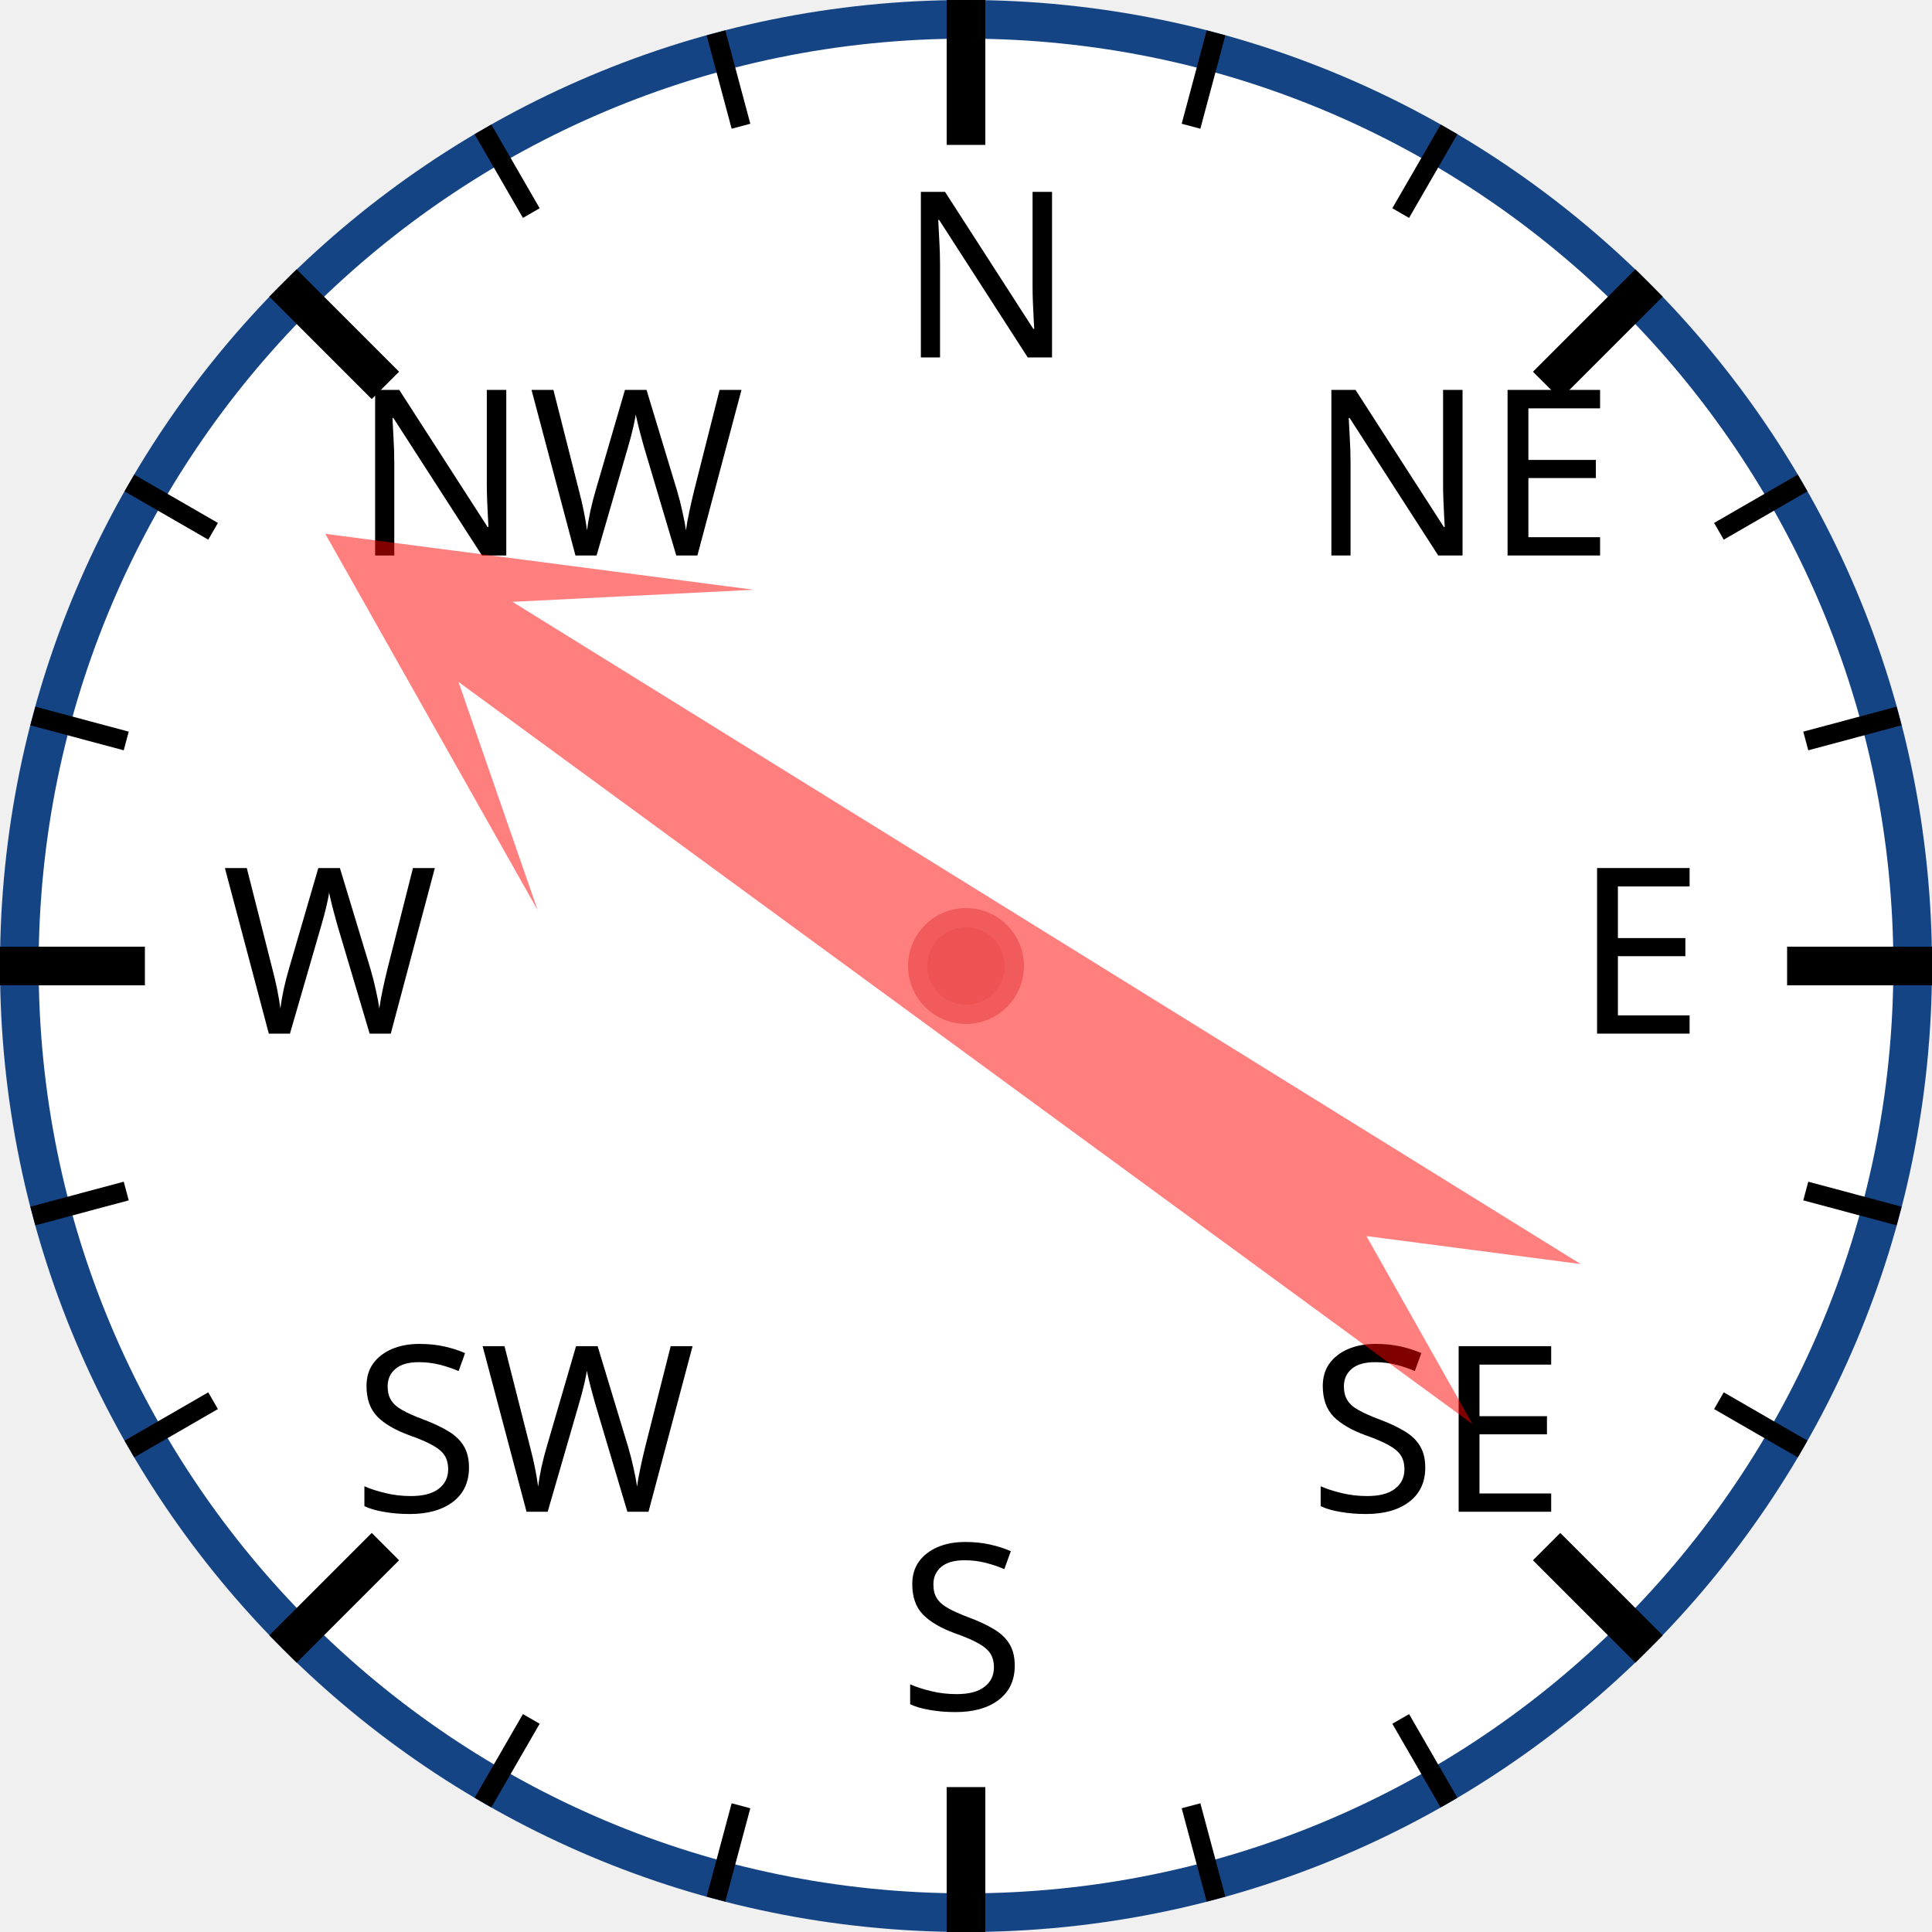
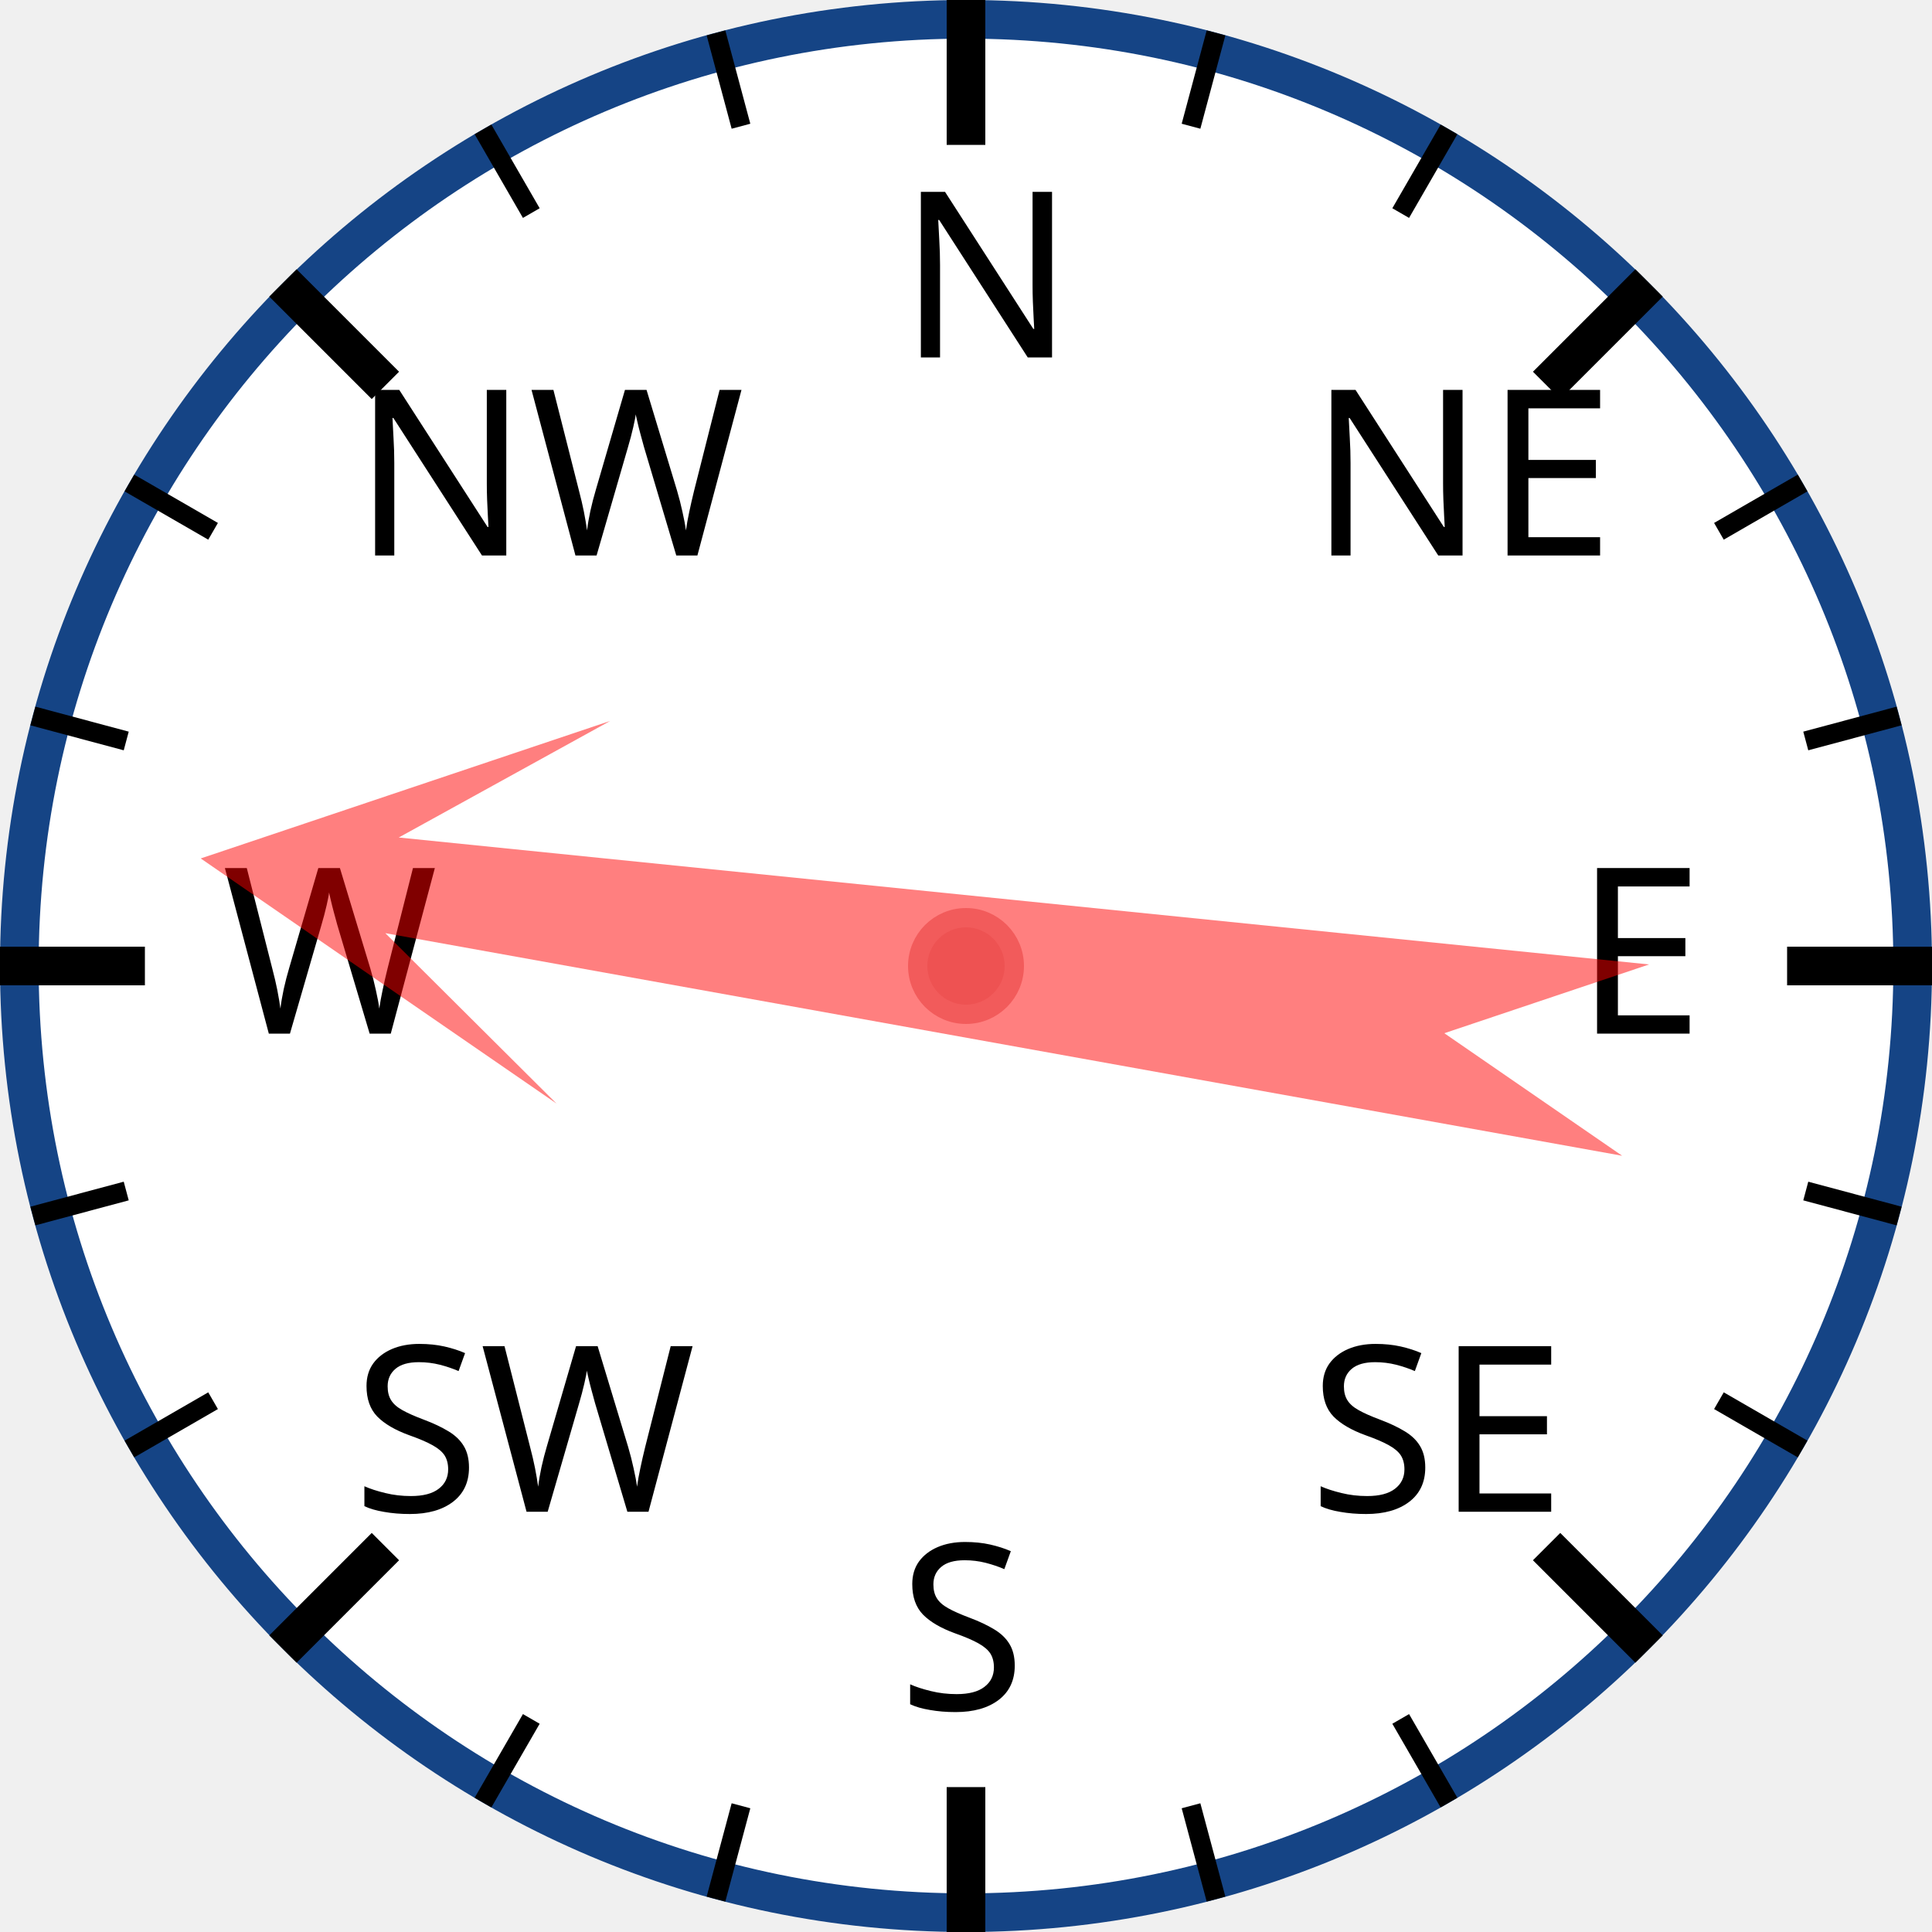
<svg xmlns="http://www.w3.org/2000/svg" width="120px" height="120px" viewBox="0 0 200 200">
  <circle cx="100" cy="100" r="98" style="fill: white; stroke: #154485; stroke-width: 4;" />
  <text x="93.0" y="37.0" style="font-family: sans-serif; font-size: 18pt;">N</text>
  <line x1="100.0" y1="0.0" x2="100.0" y2="15.0" style="stroke: black; stroke-width: 4;" />
  <line x1="74.118" y1="3.407" x2="76.706" y2="13.067" style="stroke: black; stroke-width: 2;" />
  <line x1="50" y1="13.397" x2="55" y2="22.058" style="stroke: black; stroke-width: 2;" />
  <text x="36.503" y="57.503" style="font-family: sans-serif; font-size: 18pt;">NW</text>
  <line x1="29.289" y1="29.289" x2="39.896" y2="39.896" style="stroke: black; stroke-width: 4;" />
  <line x1="13.397" y1="50" x2="22.058" y2="55" style="stroke: black; stroke-width: 2;" />
  <line x1="3.407" y1="74.118" x2="13.067" y2="76.706" style="stroke: black; stroke-width: 2;" />
  <text x="23.0" y="107.0" style="font-family: sans-serif; font-size: 18pt;">W</text>
  <line x1="0.0" y1="100.0" x2="15.0" y2="100.0" style="stroke: black; stroke-width: 4;" />
  <line x1="3.407" y1="125.882" x2="13.067" y2="123.294" style="stroke: black; stroke-width: 2;" />
  <line x1="13.397" y1="150" x2="22.058" y2="145" style="stroke: black; stroke-width: 2;" />
  <text x="36.503" y="156.497" style="font-family: sans-serif; font-size: 18pt;">SW</text>
  <line x1="29.289" y1="170.711" x2="39.896" y2="160.104" style="stroke: black; stroke-width: 4;" />
  <line x1="50" y1="186.603" x2="55" y2="177.942" style="stroke: black; stroke-width: 2;" />
  <line x1="74.118" y1="196.593" x2="76.706" y2="186.933" style="stroke: black; stroke-width: 2;" />
  <text x="93" y="177.0" style="font-family: sans-serif; font-size: 18pt;">S</text>
  <line x1="100" y1="200.0" x2="100" y2="185.0" style="stroke: black; stroke-width: 4;" />
  <line x1="125.882" y1="196.593" x2="123.294" y2="186.933" style="stroke: black; stroke-width: 2;" />
  <line x1="150.0" y1="186.603" x2="145.0" y2="177.942" style="stroke: black; stroke-width: 2;" />
  <text x="135.497" y="156.497" style="font-family: sans-serif; font-size: 18pt;">SE</text>
  <line x1="170.711" y1="170.711" x2="160.104" y2="160.104" style="stroke: black; stroke-width: 4;" />
  <line x1="186.603" y1="150" x2="177.942" y2="145" style="stroke: black; stroke-width: 2;" />
  <line x1="196.593" y1="125.882" x2="186.933" y2="123.294" style="stroke: black; stroke-width: 2;" />
  <text x="163.0" y="107" style="font-family: sans-serif; font-size: 18pt;">E</text>
  <line x1="200.0" y1="100" x2="185.0" y2="100" style="stroke: black; stroke-width: 4;" />
  <line x1="196.593" y1="74.118" x2="186.933" y2="76.706" style="stroke: black; stroke-width: 2;" />
  <line x1="186.603" y1="50" x2="177.942" y2="55" style="stroke: black; stroke-width: 2;" />
  <text x="135.497" y="57.503" style="font-family: sans-serif; font-size: 18pt;">NE</text>
  <line x1="170.711" y1="29.289" x2="160.104" y2="39.896" style="stroke: black; stroke-width: 4;" />
  <line x1="150" y1="13.397" x2="145" y2="22.058" style="stroke: black; stroke-width: 2;" />
  <line x1="125.882" y1="3.407" x2="123.294" y2="13.067" style="stroke: black; stroke-width: 2;" />
-   <polygon points="100 20 120 60 105 40 110 170 100 150 90 170 95 40 80 60" style="fill: red; fill-opacity: 0.5;" transform="rotate(304,100,100)" />
+   <polygon points="100 20 120 60 105 40 110 170 100 150 90 170 95 40 80 60" style="fill: red; fill-opacity: 0.5;" transform="rotate(278,100,100)" />
  <circle cx="100" cy="100" r="5" style="fill: #EE5252; stroke: #F25B5B; stroke-width: 2;" />
</svg>
